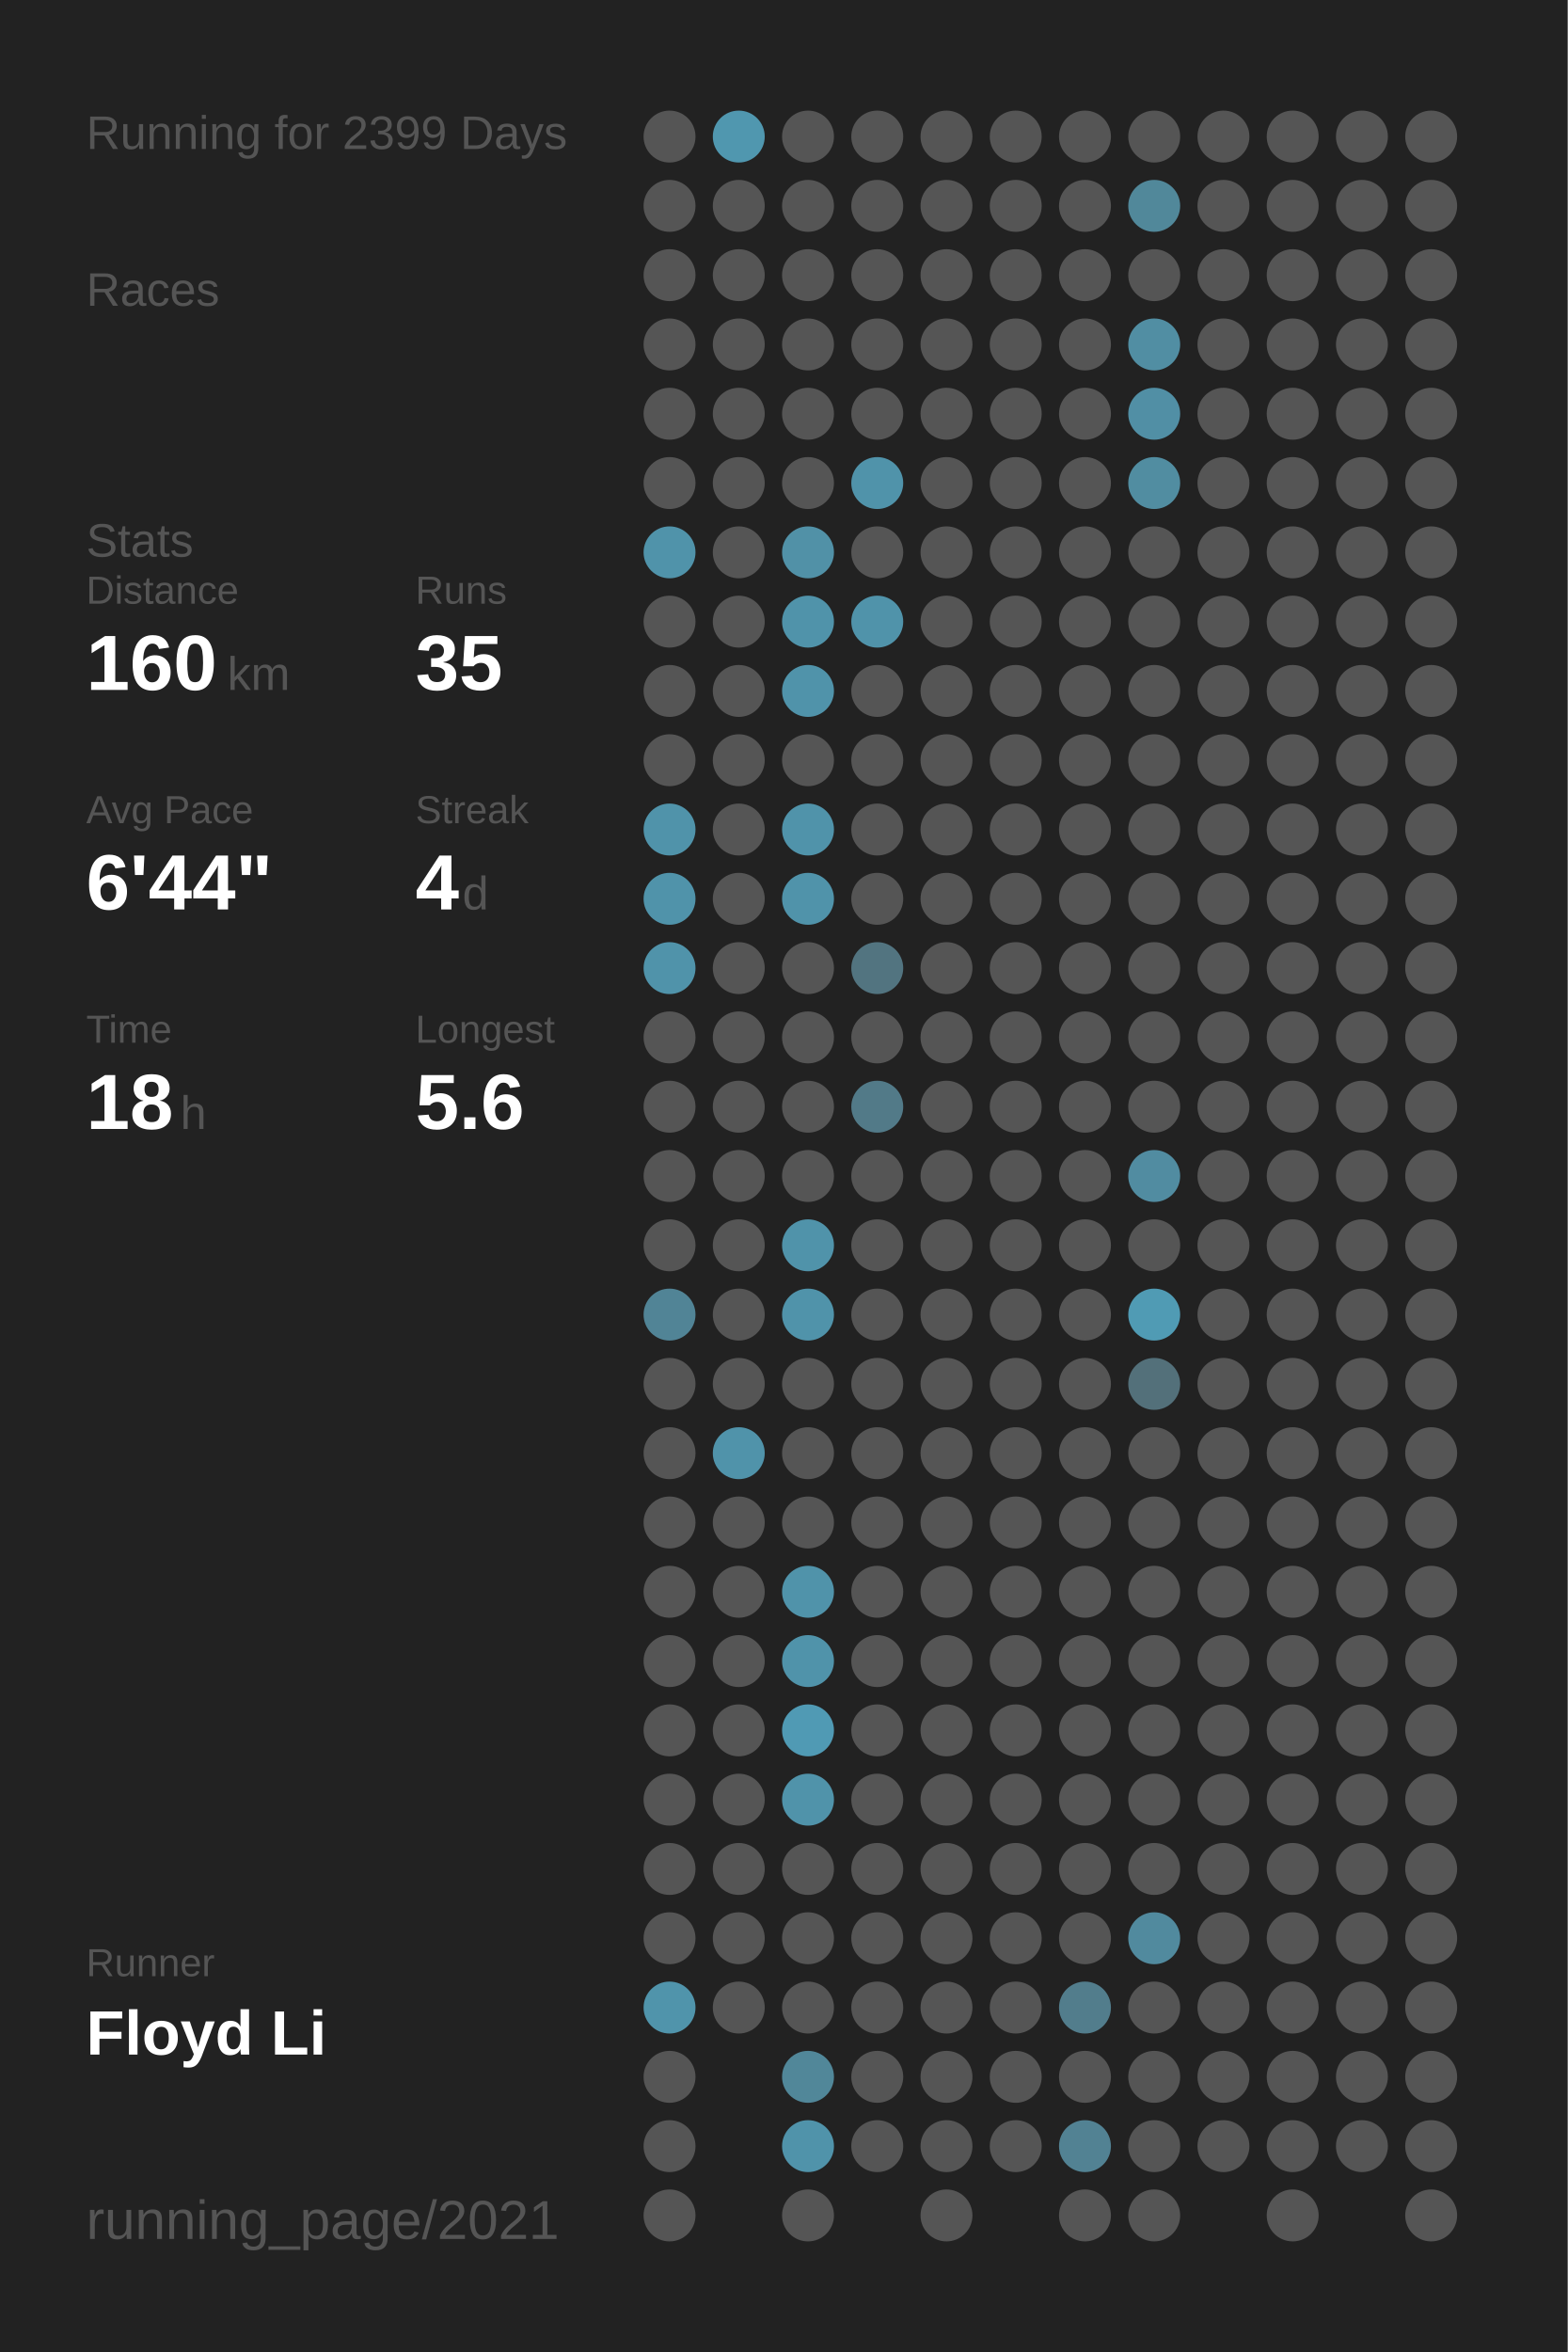
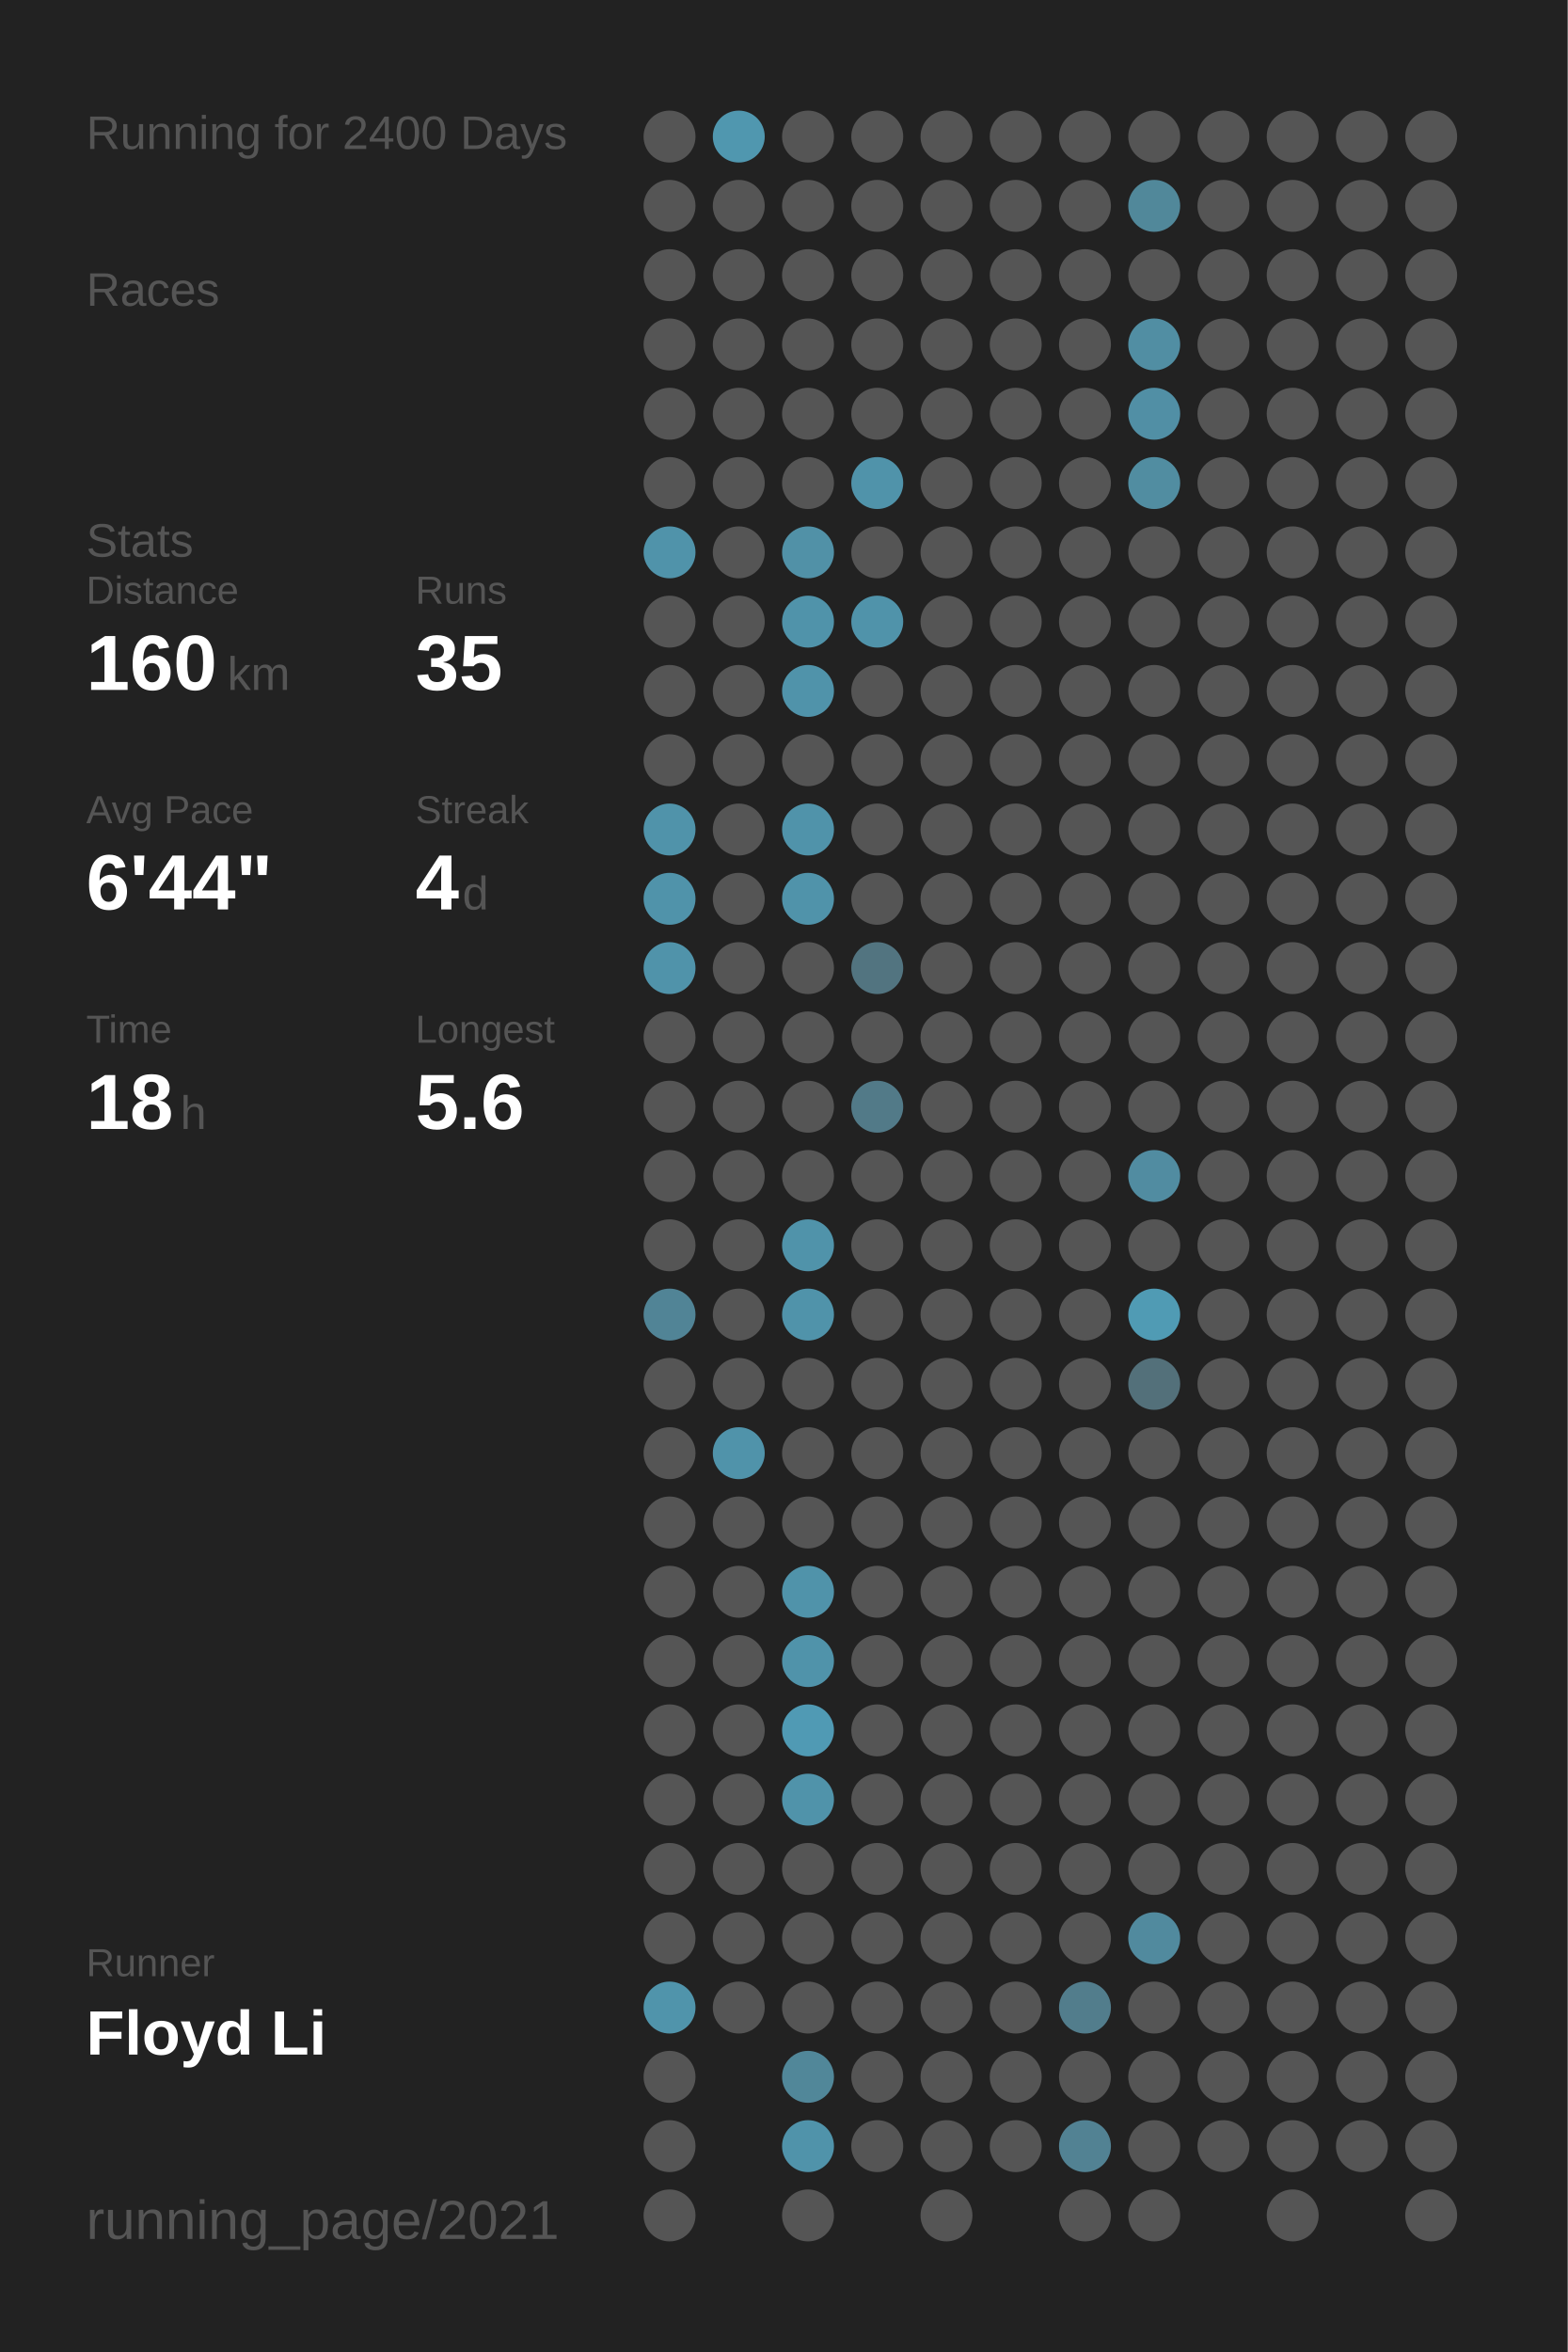
<svg xmlns="http://www.w3.org/2000/svg" baseProfile="full" height="300mm" version="1.1" viewBox="0,0,200,300" width="200mm">
  <defs />
  <rect fill="#222222" height="300" width="200" x="0" y="0" />
-   <text fill="#555555" style="font-size:6px; font-family:Arial;" x="11" y="19">Running for 2399 Days</text>
+   <text fill="#555555" style="font-size:6px; font-family:Arial;" x="11" y="19">Running for 2400 Days</text>
  <text fill="#555555" style="font-size:6px; font-family:Arial;" x="11" y="39">Races</text>
  <text fill="#555555" style="font-size:6px; font-family:Arial;" x="11" y="71">Stats</text>
  <text fill="#555555" style="font-size:5px; font-family:Arial;" x="11" y="77">Distance</text>
  <text fill="#FFFFFF" style="font-size:10px; font-family:Arial; font-weight:bold;" x="11" y="88">160</text>
  <text fill="#555555" style="font-size:6px; font-family:Arial;" x="29" y="88">km</text>
  <text fill="#555555" style="font-size:5px; font-family:Arial;" x="53" y="77">Runs</text>
  <text fill="#FFFFFF" style="font-size:10px; font-family:Arial; font-weight:bold;" x="53" y="88">35</text>
  <text fill="#555555" style="font-size:5px; font-family:Arial;" x="11" y="105">Avg Pace</text>
  <text fill="#FFFFFF" style="font-size:10px; font-family:Arial; font-weight:bold;" x="11" y="116">6'44"</text>
  <text fill="#555555" style="font-size:5px; font-family:Arial;" x="53" y="105">Streak</text>
  <text fill="#FFFFFF" style="font-size:10px; font-family:Arial; font-weight:bold;" x="53" y="116">4</text>
  <text fill="#555555" style="font-size:6px; font-family:Arial;" x="59" y="116">d</text>
  <text fill="#555555" style="font-size:5px; font-family:Arial;" x="11" y="133">Time</text>
  <text fill="#FFFFFF" style="font-size:10px; font-family:Arial; font-weight:bold;" x="11" y="144">18</text>
  <text fill="#555555" style="font-size:6px; font-family:Arial;" x="23" y="144">h</text>
  <text fill="#555555" style="font-size:5px; font-family:Arial;" x="53" y="133">Longest</text>
  <text fill="#FFFFFF" style="font-size:10px; font-family:Arial; font-weight:bold;" x="53" y="144">5.6</text>
  <text fill="#555555" style="font-size:5px; font-family:Arial;" x="11" y="252.065">Runner</text>
  <text fill="#FFFFFF" style="font-size:8px; font-family:Arial; font-weight:bold;" x="11" y="262.065">Floyd Li</text>
  <text fill="#555555" style="font-size:7px; font-family:Arial;" x="11" y="285.581">running_page/2021</text>
  <circle cx="85.417" cy="17.419" fill="#555555" r="3.312" />
  <circle cx="85.417" cy="26.258" fill="#555555" r="3.312" />
  <circle cx="85.417" cy="35.097" fill="#555555" r="3.312" />
  <circle cx="85.417" cy="43.935" fill="#555555" r="3.312" />
  <circle cx="85.417" cy="52.774" fill="#555555" r="3.312" />
  <circle cx="85.417" cy="61.613" fill="#555555" r="3.312" />
  <circle cx="85.417" cy="70.452" fill="#5093aa" r="3.312" />
  <circle cx="85.417" cy="79.29" fill="#555555" r="3.312" />
  <circle cx="85.417" cy="88.129" fill="#555555" r="3.312" />
  <circle cx="85.417" cy="96.968" fill="#555555" r="3.312" />
  <circle cx="85.417" cy="105.806" fill="#5093aa" r="3.312" />
  <circle cx="85.417" cy="114.645" fill="#5093aa" r="3.312" />
  <circle cx="85.417" cy="123.484" fill="#5093aa" r="3.312" />
  <circle cx="85.417" cy="132.323" fill="#555555" r="3.312" />
  <circle cx="85.417" cy="141.161" fill="#555555" r="3.312" />
  <circle cx="85.417" cy="150" fill="#555555" r="3.312" />
  <circle cx="85.417" cy="158.839" fill="#555555" r="3.312" />
  <circle cx="85.417" cy="167.677" fill="#518496" r="3.312" />
  <circle cx="85.417" cy="176.516" fill="#555555" r="3.312" />
  <circle cx="85.417" cy="185.355" fill="#555555" r="3.312" />
  <circle cx="85.417" cy="194.194" fill="#555555" r="3.312" />
  <circle cx="85.417" cy="203.032" fill="#555555" r="3.312" />
  <circle cx="85.417" cy="211.871" fill="#555555" r="3.312" />
  <circle cx="85.417" cy="220.71" fill="#555555" r="3.312" />
  <circle cx="85.417" cy="229.548" fill="#555555" r="3.312" />
  <circle cx="85.417" cy="238.387" fill="#555555" r="3.312" />
  <circle cx="85.417" cy="247.226" fill="#555555" r="3.312" />
  <circle cx="85.417" cy="256.065" fill="#5094ab" r="3.312" />
  <circle cx="85.417" cy="264.903" fill="#555555" r="3.312" />
  <circle cx="85.417" cy="273.742" fill="#555555" r="3.312" />
  <circle cx="85.417" cy="282.581" fill="#555555" r="3.312" />
  <circle cx="94.25" cy="17.419" fill="#5097af" r="3.312" />
  <circle cx="94.25" cy="26.258" fill="#555555" r="3.312" />
  <circle cx="94.25" cy="35.097" fill="#555555" r="3.312" />
  <circle cx="94.25" cy="43.935" fill="#555555" r="3.312" />
  <circle cx="94.25" cy="52.774" fill="#555555" r="3.312" />
  <circle cx="94.25" cy="61.613" fill="#555555" r="3.312" />
  <circle cx="94.25" cy="70.452" fill="#555555" r="3.312" />
  <circle cx="94.25" cy="79.29" fill="#555555" r="3.312" />
  <circle cx="94.25" cy="88.129" fill="#555555" r="3.312" />
  <circle cx="94.25" cy="96.968" fill="#555555" r="3.312" />
  <circle cx="94.25" cy="105.806" fill="#555555" r="3.312" />
  <circle cx="94.25" cy="114.645" fill="#555555" r="3.312" />
  <circle cx="94.25" cy="123.484" fill="#555555" r="3.312" />
  <circle cx="94.25" cy="132.323" fill="#555555" r="3.312" />
  <circle cx="94.25" cy="141.161" fill="#555555" r="3.312" />
  <circle cx="94.25" cy="150" fill="#555555" r="3.312" />
  <circle cx="94.25" cy="158.839" fill="#555555" r="3.312" />
  <circle cx="94.25" cy="167.677" fill="#555555" r="3.312" />
  <circle cx="94.25" cy="176.516" fill="#555555" r="3.312" />
  <circle cx="94.25" cy="185.355" fill="#5093aa" r="3.312" />
  <circle cx="94.25" cy="194.194" fill="#555555" r="3.312" />
  <circle cx="94.25" cy="203.032" fill="#555555" r="3.312" />
  <circle cx="94.25" cy="211.871" fill="#555555" r="3.312" />
  <circle cx="94.25" cy="220.71" fill="#555555" r="3.312" />
  <circle cx="94.25" cy="229.548" fill="#555555" r="3.312" />
  <circle cx="94.25" cy="238.387" fill="#555555" r="3.312" />
  <circle cx="94.25" cy="247.226" fill="#555555" r="3.312" />
  <circle cx="94.25" cy="256.065" fill="#555555" r="3.312" />
  <circle cx="103.083" cy="17.419" fill="#555555" r="3.312" />
  <circle cx="103.083" cy="26.258" fill="#555555" r="3.312" />
  <circle cx="103.083" cy="35.097" fill="#555555" r="3.312" />
  <circle cx="103.083" cy="43.935" fill="#555555" r="3.312" />
  <circle cx="103.083" cy="52.774" fill="#555555" r="3.312" />
  <circle cx="103.083" cy="61.613" fill="#555555" r="3.312" />
  <circle cx="103.083" cy="70.452" fill="#5191a7" r="3.312" />
  <circle cx="103.083" cy="79.29" fill="#5093aa" r="3.312" />
  <circle cx="103.083" cy="88.129" fill="#5093aa" r="3.312" />
  <circle cx="103.083" cy="96.968" fill="#555555" r="3.312" />
  <circle cx="103.083" cy="105.806" fill="#5093aa" r="3.312" />
  <circle cx="103.083" cy="114.645" fill="#5093aa" r="3.312" />
  <circle cx="103.083" cy="123.484" fill="#555555" r="3.312" />
  <circle cx="103.083" cy="132.323" fill="#555555" r="3.312" />
  <circle cx="103.083" cy="141.161" fill="#555555" r="3.312" />
  <circle cx="103.083" cy="150" fill="#555555" r="3.312" />
  <circle cx="103.083" cy="158.839" fill="#5093aa" r="3.312" />
  <circle cx="103.083" cy="167.677" fill="#5093aa" r="3.312" />
  <circle cx="103.083" cy="176.516" fill="#555555" r="3.312" />
  <circle cx="103.083" cy="185.355" fill="#555555" r="3.312" />
  <circle cx="103.083" cy="194.194" fill="#555555" r="3.312" />
  <circle cx="103.083" cy="203.032" fill="#5093aa" r="3.312" />
  <circle cx="103.083" cy="211.871" fill="#5093aa" r="3.312" />
  <circle cx="103.083" cy="220.71" fill="#509ab4" r="3.312" />
  <circle cx="103.083" cy="229.548" fill="#5093aa" r="3.312" />
  <circle cx="103.083" cy="238.387" fill="#555555" r="3.312" />
  <circle cx="103.083" cy="247.226" fill="#555555" r="3.312" />
  <circle cx="103.083" cy="256.065" fill="#555555" r="3.312" />
  <circle cx="103.083" cy="264.903" fill="#518799" r="3.312" />
  <circle cx="103.083" cy="273.742" fill="#5093aa" r="3.312" />
  <circle cx="103.083" cy="282.581" fill="#555555" r="3.312" />
  <circle cx="111.917" cy="17.419" fill="#555555" r="3.312" />
  <circle cx="111.917" cy="26.258" fill="#555555" r="3.312" />
  <circle cx="111.917" cy="35.097" fill="#555555" r="3.312" />
  <circle cx="111.917" cy="43.935" fill="#555555" r="3.312" />
  <circle cx="111.917" cy="52.774" fill="#555555" r="3.312" />
  <circle cx="111.917" cy="61.613" fill="#5093aa" r="3.312" />
  <circle cx="111.917" cy="70.452" fill="#555555" r="3.312" />
  <circle cx="111.917" cy="79.29" fill="#5093aa" r="3.312" />
  <circle cx="111.917" cy="88.129" fill="#555555" r="3.312" />
  <circle cx="111.917" cy="96.968" fill="#555555" r="3.312" />
  <circle cx="111.917" cy="105.806" fill="#555555" r="3.312" />
  <circle cx="111.917" cy="114.645" fill="#555555" r="3.312" />
  <circle cx="111.917" cy="123.484" fill="#527480" r="3.312" />
  <circle cx="111.917" cy="132.323" fill="#555555" r="3.312" />
  <circle cx="111.917" cy="141.161" fill="#527a88" r="3.312" />
  <circle cx="111.917" cy="150" fill="#555555" r="3.312" />
  <circle cx="111.917" cy="158.839" fill="#555555" r="3.312" />
  <circle cx="111.917" cy="167.677" fill="#555555" r="3.312" />
  <circle cx="111.917" cy="176.516" fill="#555555" r="3.312" />
  <circle cx="111.917" cy="185.355" fill="#555555" r="3.312" />
  <circle cx="111.917" cy="194.194" fill="#555555" r="3.312" />
  <circle cx="111.917" cy="203.032" fill="#555555" r="3.312" />
  <circle cx="111.917" cy="211.871" fill="#555555" r="3.312" />
  <circle cx="111.917" cy="220.71" fill="#555555" r="3.312" />
  <circle cx="111.917" cy="229.548" fill="#555555" r="3.312" />
  <circle cx="111.917" cy="238.387" fill="#555555" r="3.312" />
  <circle cx="111.917" cy="247.226" fill="#555555" r="3.312" />
  <circle cx="111.917" cy="256.065" fill="#555555" r="3.312" />
  <circle cx="111.917" cy="264.903" fill="#555555" r="3.312" />
  <circle cx="111.917" cy="273.742" fill="#555555" r="3.312" />
  <circle cx="120.75" cy="17.419" fill="#555555" r="3.312" />
  <circle cx="120.75" cy="26.258" fill="#555555" r="3.312" />
  <circle cx="120.75" cy="35.097" fill="#555555" r="3.312" />
  <circle cx="120.75" cy="43.935" fill="#555555" r="3.312" />
  <circle cx="120.75" cy="52.774" fill="#555555" r="3.312" />
  <circle cx="120.75" cy="61.613" fill="#555555" r="3.312" />
  <circle cx="120.75" cy="70.452" fill="#555555" r="3.312" />
  <circle cx="120.75" cy="79.29" fill="#555555" r="3.312" />
  <circle cx="120.75" cy="88.129" fill="#555555" r="3.312" />
  <circle cx="120.75" cy="96.968" fill="#555555" r="3.312" />
  <circle cx="120.75" cy="105.806" fill="#555555" r="3.312" />
  <circle cx="120.75" cy="114.645" fill="#555555" r="3.312" />
  <circle cx="120.75" cy="123.484" fill="#555555" r="3.312" />
  <circle cx="120.75" cy="132.323" fill="#555555" r="3.312" />
  <circle cx="120.75" cy="141.161" fill="#555555" r="3.312" />
  <circle cx="120.75" cy="150" fill="#555555" r="3.312" />
  <circle cx="120.75" cy="158.839" fill="#555555" r="3.312" />
  <circle cx="120.75" cy="167.677" fill="#555555" r="3.312" />
  <circle cx="120.75" cy="176.516" fill="#555555" r="3.312" />
  <circle cx="120.75" cy="185.355" fill="#555555" r="3.312" />
  <circle cx="120.75" cy="194.194" fill="#555555" r="3.312" />
  <circle cx="120.75" cy="203.032" fill="#555555" r="3.312" />
  <circle cx="120.75" cy="211.871" fill="#555555" r="3.312" />
  <circle cx="120.75" cy="220.71" fill="#555555" r="3.312" />
  <circle cx="120.75" cy="229.548" fill="#555555" r="3.312" />
  <circle cx="120.75" cy="238.387" fill="#555555" r="3.312" />
  <circle cx="120.75" cy="247.226" fill="#555555" r="3.312" />
  <circle cx="120.75" cy="256.065" fill="#555555" r="3.312" />
  <circle cx="120.75" cy="264.903" fill="#555555" r="3.312" />
  <circle cx="120.75" cy="273.742" fill="#555555" r="3.312" />
  <circle cx="120.75" cy="282.581" fill="#555555" r="3.312" />
  <circle cx="129.583" cy="17.419" fill="#555555" r="3.312" />
  <circle cx="129.583" cy="26.258" fill="#555555" r="3.312" />
  <circle cx="129.583" cy="35.097" fill="#555555" r="3.312" />
  <circle cx="129.583" cy="43.935" fill="#555555" r="3.312" />
  <circle cx="129.583" cy="52.774" fill="#555555" r="3.312" />
  <circle cx="129.583" cy="61.613" fill="#555555" r="3.312" />
  <circle cx="129.583" cy="70.452" fill="#555555" r="3.312" />
  <circle cx="129.583" cy="79.29" fill="#555555" r="3.312" />
  <circle cx="129.583" cy="88.129" fill="#555555" r="3.312" />
  <circle cx="129.583" cy="96.968" fill="#555555" r="3.312" />
  <circle cx="129.583" cy="105.806" fill="#555555" r="3.312" />
  <circle cx="129.583" cy="114.645" fill="#555555" r="3.312" />
  <circle cx="129.583" cy="123.484" fill="#555555" r="3.312" />
  <circle cx="129.583" cy="132.323" fill="#555555" r="3.312" />
  <circle cx="129.583" cy="141.161" fill="#555555" r="3.312" />
  <circle cx="129.583" cy="150" fill="#555555" r="3.312" />
  <circle cx="129.583" cy="158.839" fill="#555555" r="3.312" />
  <circle cx="129.583" cy="167.677" fill="#555555" r="3.312" />
  <circle cx="129.583" cy="176.516" fill="#555555" r="3.312" />
  <circle cx="129.583" cy="185.355" fill="#555555" r="3.312" />
  <circle cx="129.583" cy="194.194" fill="#555555" r="3.312" />
  <circle cx="129.583" cy="203.032" fill="#555555" r="3.312" />
  <circle cx="129.583" cy="211.871" fill="#555555" r="3.312" />
  <circle cx="129.583" cy="220.71" fill="#555555" r="3.312" />
  <circle cx="129.583" cy="229.548" fill="#555555" r="3.312" />
  <circle cx="129.583" cy="238.387" fill="#555555" r="3.312" />
  <circle cx="129.583" cy="247.226" fill="#555555" r="3.312" />
  <circle cx="129.583" cy="256.065" fill="#555555" r="3.312" />
  <circle cx="129.583" cy="264.903" fill="#555555" r="3.312" />
  <circle cx="129.583" cy="273.742" fill="#555555" r="3.312" />
  <circle cx="138.417" cy="17.419" fill="#555555" r="3.312" />
  <circle cx="138.417" cy="26.258" fill="#555555" r="3.312" />
  <circle cx="138.417" cy="35.097" fill="#555555" r="3.312" />
  <circle cx="138.417" cy="43.935" fill="#555555" r="3.312" />
  <circle cx="138.417" cy="52.774" fill="#555555" r="3.312" />
  <circle cx="138.417" cy="61.613" fill="#555555" r="3.312" />
  <circle cx="138.417" cy="70.452" fill="#555555" r="3.312" />
  <circle cx="138.417" cy="79.29" fill="#555555" r="3.312" />
  <circle cx="138.417" cy="88.129" fill="#555555" r="3.312" />
  <circle cx="138.417" cy="96.968" fill="#555555" r="3.312" />
  <circle cx="138.417" cy="105.806" fill="#555555" r="3.312" />
  <circle cx="138.417" cy="114.645" fill="#555555" r="3.312" />
  <circle cx="138.417" cy="123.484" fill="#555555" r="3.312" />
  <circle cx="138.417" cy="132.323" fill="#555555" r="3.312" />
  <circle cx="138.417" cy="141.161" fill="#555555" r="3.312" />
  <circle cx="138.417" cy="150" fill="#555555" r="3.312" />
  <circle cx="138.417" cy="158.839" fill="#555555" r="3.312" />
  <circle cx="138.417" cy="167.677" fill="#555555" r="3.312" />
  <circle cx="138.417" cy="176.516" fill="#555555" r="3.312" />
  <circle cx="138.417" cy="185.355" fill="#555555" r="3.312" />
  <circle cx="138.417" cy="194.194" fill="#555555" r="3.312" />
  <circle cx="138.417" cy="203.032" fill="#555555" r="3.312" />
  <circle cx="138.417" cy="211.871" fill="#555555" r="3.312" />
  <circle cx="138.417" cy="220.71" fill="#555555" r="3.312" />
  <circle cx="138.417" cy="229.548" fill="#555555" r="3.312" />
  <circle cx="138.417" cy="238.387" fill="#555555" r="3.312" />
  <circle cx="138.417" cy="247.226" fill="#555555" r="3.312" />
  <circle cx="138.417" cy="256.065" fill="#527d8c" r="3.312" />
  <circle cx="138.417" cy="264.903" fill="#555555" r="3.312" />
  <circle cx="138.417" cy="273.742" fill="#528293" r="3.312" />
  <circle cx="138.417" cy="282.581" fill="#555555" r="3.312" />
  <circle cx="147.25" cy="17.419" fill="#555555" r="3.312" />
  <circle cx="147.25" cy="26.258" fill="#51889a" r="3.312" />
  <circle cx="147.25" cy="35.097" fill="#555555" r="3.312" />
  <circle cx="147.25" cy="43.935" fill="#518ea3" r="3.312" />
  <circle cx="147.25" cy="52.774" fill="#518fa5" r="3.312" />
  <circle cx="147.25" cy="61.613" fill="#518da1" r="3.312" />
  <circle cx="147.25" cy="70.452" fill="#555555" r="3.312" />
  <circle cx="147.25" cy="79.29" fill="#555555" r="3.312" />
  <circle cx="147.25" cy="88.129" fill="#555555" r="3.312" />
  <circle cx="147.25" cy="96.968" fill="#555555" r="3.312" />
  <circle cx="147.25" cy="105.806" fill="#555555" r="3.312" />
  <circle cx="147.25" cy="114.645" fill="#555555" r="3.312" />
  <circle cx="147.25" cy="123.484" fill="#555555" r="3.312" />
  <circle cx="147.25" cy="132.323" fill="#555555" r="3.312" />
  <circle cx="147.25" cy="141.161" fill="#555555" r="3.312" />
  <circle cx="147.25" cy="150" fill="#518ca1" r="3.312" />
  <circle cx="147.25" cy="158.839" fill="#555555" r="3.312" />
  <circle cx="147.25" cy="167.677" fill="#509bb4" r="3.312" />
  <circle cx="147.25" cy="176.516" fill="#53707a" r="3.312" />
  <circle cx="147.25" cy="185.355" fill="#555555" r="3.312" />
  <circle cx="147.25" cy="194.194" fill="#555555" r="3.312" />
  <circle cx="147.25" cy="203.032" fill="#555555" r="3.312" />
  <circle cx="147.25" cy="211.871" fill="#555555" r="3.312" />
  <circle cx="147.25" cy="220.71" fill="#555555" r="3.312" />
  <circle cx="147.25" cy="229.548" fill="#555555" r="3.312" />
  <circle cx="147.25" cy="238.387" fill="#555555" r="3.312" />
  <circle cx="147.25" cy="247.226" fill="#518a9e" r="3.312" />
  <circle cx="147.25" cy="256.065" fill="#555555" r="3.312" />
  <circle cx="147.25" cy="264.903" fill="#555555" r="3.312" />
  <circle cx="147.25" cy="273.742" fill="#555555" r="3.312" />
  <circle cx="147.25" cy="282.581" fill="#555555" r="3.312" />
  <circle cx="156.083" cy="17.419" fill="#555555" r="3.312" />
  <circle cx="156.083" cy="26.258" fill="#555555" r="3.312" />
  <circle cx="156.083" cy="35.097" fill="#555555" r="3.312" />
  <circle cx="156.083" cy="43.935" fill="#555555" r="3.312" />
  <circle cx="156.083" cy="52.774" fill="#555555" r="3.312" />
  <circle cx="156.083" cy="61.613" fill="#555555" r="3.312" />
  <circle cx="156.083" cy="70.452" fill="#555555" r="3.312" />
  <circle cx="156.083" cy="79.29" fill="#555555" r="3.312" />
  <circle cx="156.083" cy="88.129" fill="#555555" r="3.312" />
  <circle cx="156.083" cy="96.968" fill="#555555" r="3.312" />
  <circle cx="156.083" cy="105.806" fill="#555555" r="3.312" />
  <circle cx="156.083" cy="114.645" fill="#555555" r="3.312" />
  <circle cx="156.083" cy="123.484" fill="#555555" r="3.312" />
  <circle cx="156.083" cy="132.323" fill="#555555" r="3.312" />
  <circle cx="156.083" cy="141.161" fill="#555555" r="3.312" />
  <circle cx="156.083" cy="150" fill="#555555" r="3.312" />
  <circle cx="156.083" cy="158.839" fill="#555555" r="3.312" />
  <circle cx="156.083" cy="167.677" fill="#555555" r="3.312" />
  <circle cx="156.083" cy="176.516" fill="#555555" r="3.312" />
  <circle cx="156.083" cy="185.355" fill="#555555" r="3.312" />
  <circle cx="156.083" cy="194.194" fill="#555555" r="3.312" />
  <circle cx="156.083" cy="203.032" fill="#555555" r="3.312" />
  <circle cx="156.083" cy="211.871" fill="#555555" r="3.312" />
  <circle cx="156.083" cy="220.71" fill="#555555" r="3.312" />
  <circle cx="156.083" cy="229.548" fill="#555555" r="3.312" />
  <circle cx="156.083" cy="238.387" fill="#555555" r="3.312" />
  <circle cx="156.083" cy="247.226" fill="#555555" r="3.312" />
  <circle cx="156.083" cy="256.065" fill="#555555" r="3.312" />
  <circle cx="156.083" cy="264.903" fill="#555555" r="3.312" />
  <circle cx="156.083" cy="273.742" fill="#555555" r="3.312" />
  <circle cx="164.917" cy="17.419" fill="#555555" r="3.312" />
  <circle cx="164.917" cy="26.258" fill="#555555" r="3.312" />
  <circle cx="164.917" cy="35.097" fill="#555555" r="3.312" />
  <circle cx="164.917" cy="43.935" fill="#555555" r="3.312" />
  <circle cx="164.917" cy="52.774" fill="#555555" r="3.312" />
  <circle cx="164.917" cy="61.613" fill="#555555" r="3.312" />
  <circle cx="164.917" cy="70.452" fill="#555555" r="3.312" />
  <circle cx="164.917" cy="79.29" fill="#555555" r="3.312" />
  <circle cx="164.917" cy="88.129" fill="#555555" r="3.312" />
  <circle cx="164.917" cy="96.968" fill="#555555" r="3.312" />
  <circle cx="164.917" cy="105.806" fill="#555555" r="3.312" />
  <circle cx="164.917" cy="114.645" fill="#555555" r="3.312" />
  <circle cx="164.917" cy="123.484" fill="#555555" r="3.312" />
  <circle cx="164.917" cy="132.323" fill="#555555" r="3.312" />
  <circle cx="164.917" cy="141.161" fill="#555555" r="3.312" />
  <circle cx="164.917" cy="150" fill="#555555" r="3.312" />
  <circle cx="164.917" cy="158.839" fill="#555555" r="3.312" />
  <circle cx="164.917" cy="167.677" fill="#555555" r="3.312" />
  <circle cx="164.917" cy="176.516" fill="#555555" r="3.312" />
  <circle cx="164.917" cy="185.355" fill="#555555" r="3.312" />
  <circle cx="164.917" cy="194.194" fill="#555555" r="3.312" />
  <circle cx="164.917" cy="203.032" fill="#555555" r="3.312" />
  <circle cx="164.917" cy="211.871" fill="#555555" r="3.312" />
  <circle cx="164.917" cy="220.71" fill="#555555" r="3.312" />
  <circle cx="164.917" cy="229.548" fill="#555555" r="3.312" />
  <circle cx="164.917" cy="238.387" fill="#555555" r="3.312" />
  <circle cx="164.917" cy="247.226" fill="#555555" r="3.312" />
  <circle cx="164.917" cy="256.065" fill="#555555" r="3.312" />
  <circle cx="164.917" cy="264.903" fill="#555555" r="3.312" />
  <circle cx="164.917" cy="273.742" fill="#555555" r="3.312" />
  <circle cx="164.917" cy="282.581" fill="#555555" r="3.312" />
  <circle cx="173.75" cy="17.419" fill="#555555" r="3.312" />
  <circle cx="173.75" cy="26.258" fill="#555555" r="3.312" />
  <circle cx="173.75" cy="35.097" fill="#555555" r="3.312" />
  <circle cx="173.75" cy="43.935" fill="#555555" r="3.312" />
  <circle cx="173.75" cy="52.774" fill="#555555" r="3.312" />
  <circle cx="173.75" cy="61.613" fill="#555555" r="3.312" />
  <circle cx="173.75" cy="70.452" fill="#555555" r="3.312" />
  <circle cx="173.75" cy="79.29" fill="#555555" r="3.312" />
  <circle cx="173.75" cy="88.129" fill="#555555" r="3.312" />
  <circle cx="173.75" cy="96.968" fill="#555555" r="3.312" />
  <circle cx="173.75" cy="105.806" fill="#555555" r="3.312" />
  <circle cx="173.75" cy="114.645" fill="#555555" r="3.312" />
  <circle cx="173.75" cy="123.484" fill="#555555" r="3.312" />
  <circle cx="173.75" cy="132.323" fill="#555555" r="3.312" />
  <circle cx="173.75" cy="141.161" fill="#555555" r="3.312" />
  <circle cx="173.75" cy="150" fill="#555555" r="3.312" />
  <circle cx="173.75" cy="158.839" fill="#555555" r="3.312" />
  <circle cx="173.75" cy="167.677" fill="#555555" r="3.312" />
  <circle cx="173.75" cy="176.516" fill="#555555" r="3.312" />
  <circle cx="173.75" cy="185.355" fill="#555555" r="3.312" />
  <circle cx="173.75" cy="194.194" fill="#555555" r="3.312" />
  <circle cx="173.75" cy="203.032" fill="#555555" r="3.312" />
  <circle cx="173.75" cy="211.871" fill="#555555" r="3.312" />
  <circle cx="173.75" cy="220.71" fill="#555555" r="3.312" />
  <circle cx="173.75" cy="229.548" fill="#555555" r="3.312" />
  <circle cx="173.75" cy="238.387" fill="#555555" r="3.312" />
  <circle cx="173.75" cy="247.226" fill="#555555" r="3.312" />
  <circle cx="173.75" cy="256.065" fill="#555555" r="3.312" />
  <circle cx="173.75" cy="264.903" fill="#555555" r="3.312" />
  <circle cx="173.75" cy="273.742" fill="#555555" r="3.312" />
  <circle cx="182.583" cy="17.419" fill="#555555" r="3.312" />
  <circle cx="182.583" cy="26.258" fill="#555555" r="3.312" />
  <circle cx="182.583" cy="35.097" fill="#555555" r="3.312" />
  <circle cx="182.583" cy="43.935" fill="#555555" r="3.312" />
  <circle cx="182.583" cy="52.774" fill="#555555" r="3.312" />
  <circle cx="182.583" cy="61.613" fill="#555555" r="3.312" />
  <circle cx="182.583" cy="70.452" fill="#555555" r="3.312" />
  <circle cx="182.583" cy="79.29" fill="#555555" r="3.312" />
  <circle cx="182.583" cy="88.129" fill="#555555" r="3.312" />
  <circle cx="182.583" cy="96.968" fill="#555555" r="3.312" />
  <circle cx="182.583" cy="105.806" fill="#555555" r="3.312" />
  <circle cx="182.583" cy="114.645" fill="#555555" r="3.312" />
  <circle cx="182.583" cy="123.484" fill="#555555" r="3.312" />
  <circle cx="182.583" cy="132.323" fill="#555555" r="3.312" />
  <circle cx="182.583" cy="141.161" fill="#555555" r="3.312" />
  <circle cx="182.583" cy="150" fill="#555555" r="3.312" />
  <circle cx="182.583" cy="158.839" fill="#555555" r="3.312" />
  <circle cx="182.583" cy="167.677" fill="#555555" r="3.312" />
  <circle cx="182.583" cy="176.516" fill="#555555" r="3.312" />
  <circle cx="182.583" cy="185.355" fill="#555555" r="3.312" />
  <circle cx="182.583" cy="194.194" fill="#555555" r="3.312" />
  <circle cx="182.583" cy="203.032" fill="#555555" r="3.312" />
  <circle cx="182.583" cy="211.871" fill="#555555" r="3.312" />
  <circle cx="182.583" cy="220.71" fill="#555555" r="3.312" />
  <circle cx="182.583" cy="229.548" fill="#555555" r="3.312" />
  <circle cx="182.583" cy="238.387" fill="#555555" r="3.312" />
  <circle cx="182.583" cy="247.226" fill="#555555" r="3.312" />
  <circle cx="182.583" cy="256.065" fill="#555555" r="3.312" />
  <circle cx="182.583" cy="264.903" fill="#555555" r="3.312" />
  <circle cx="182.583" cy="273.742" fill="#555555" r="3.312" />
  <circle cx="182.583" cy="282.581" fill="#555555" r="3.312" />
</svg>
